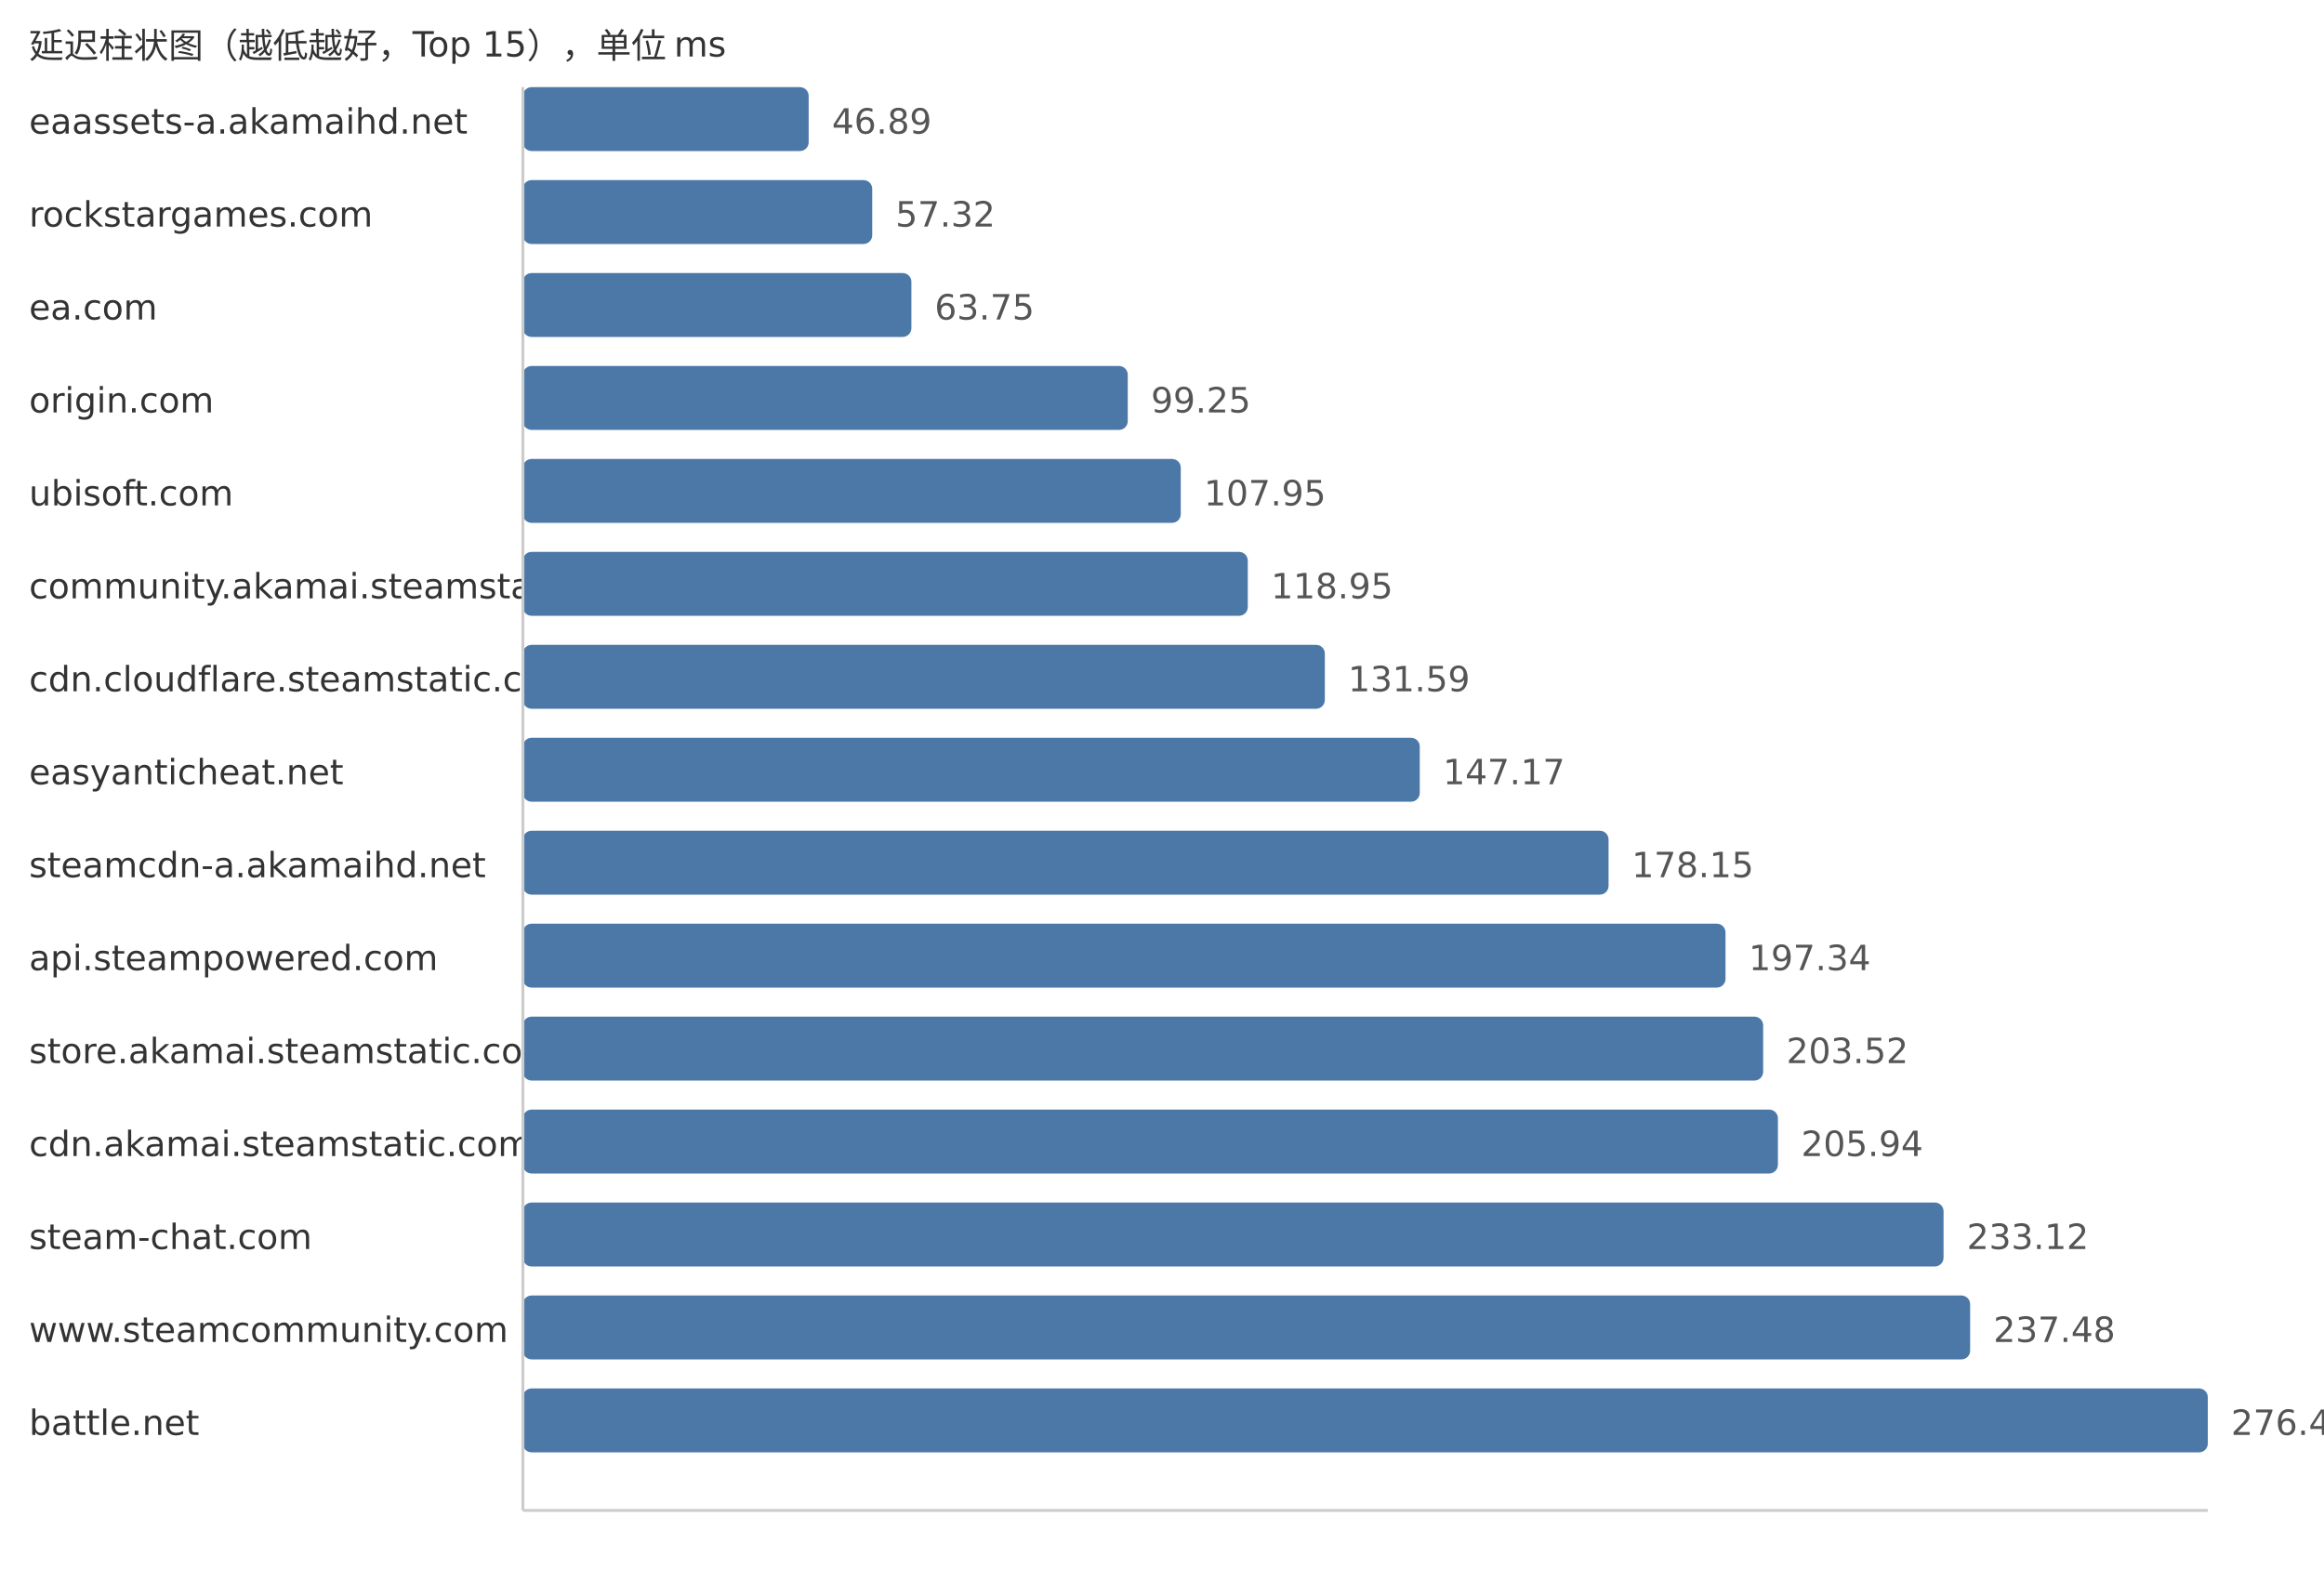
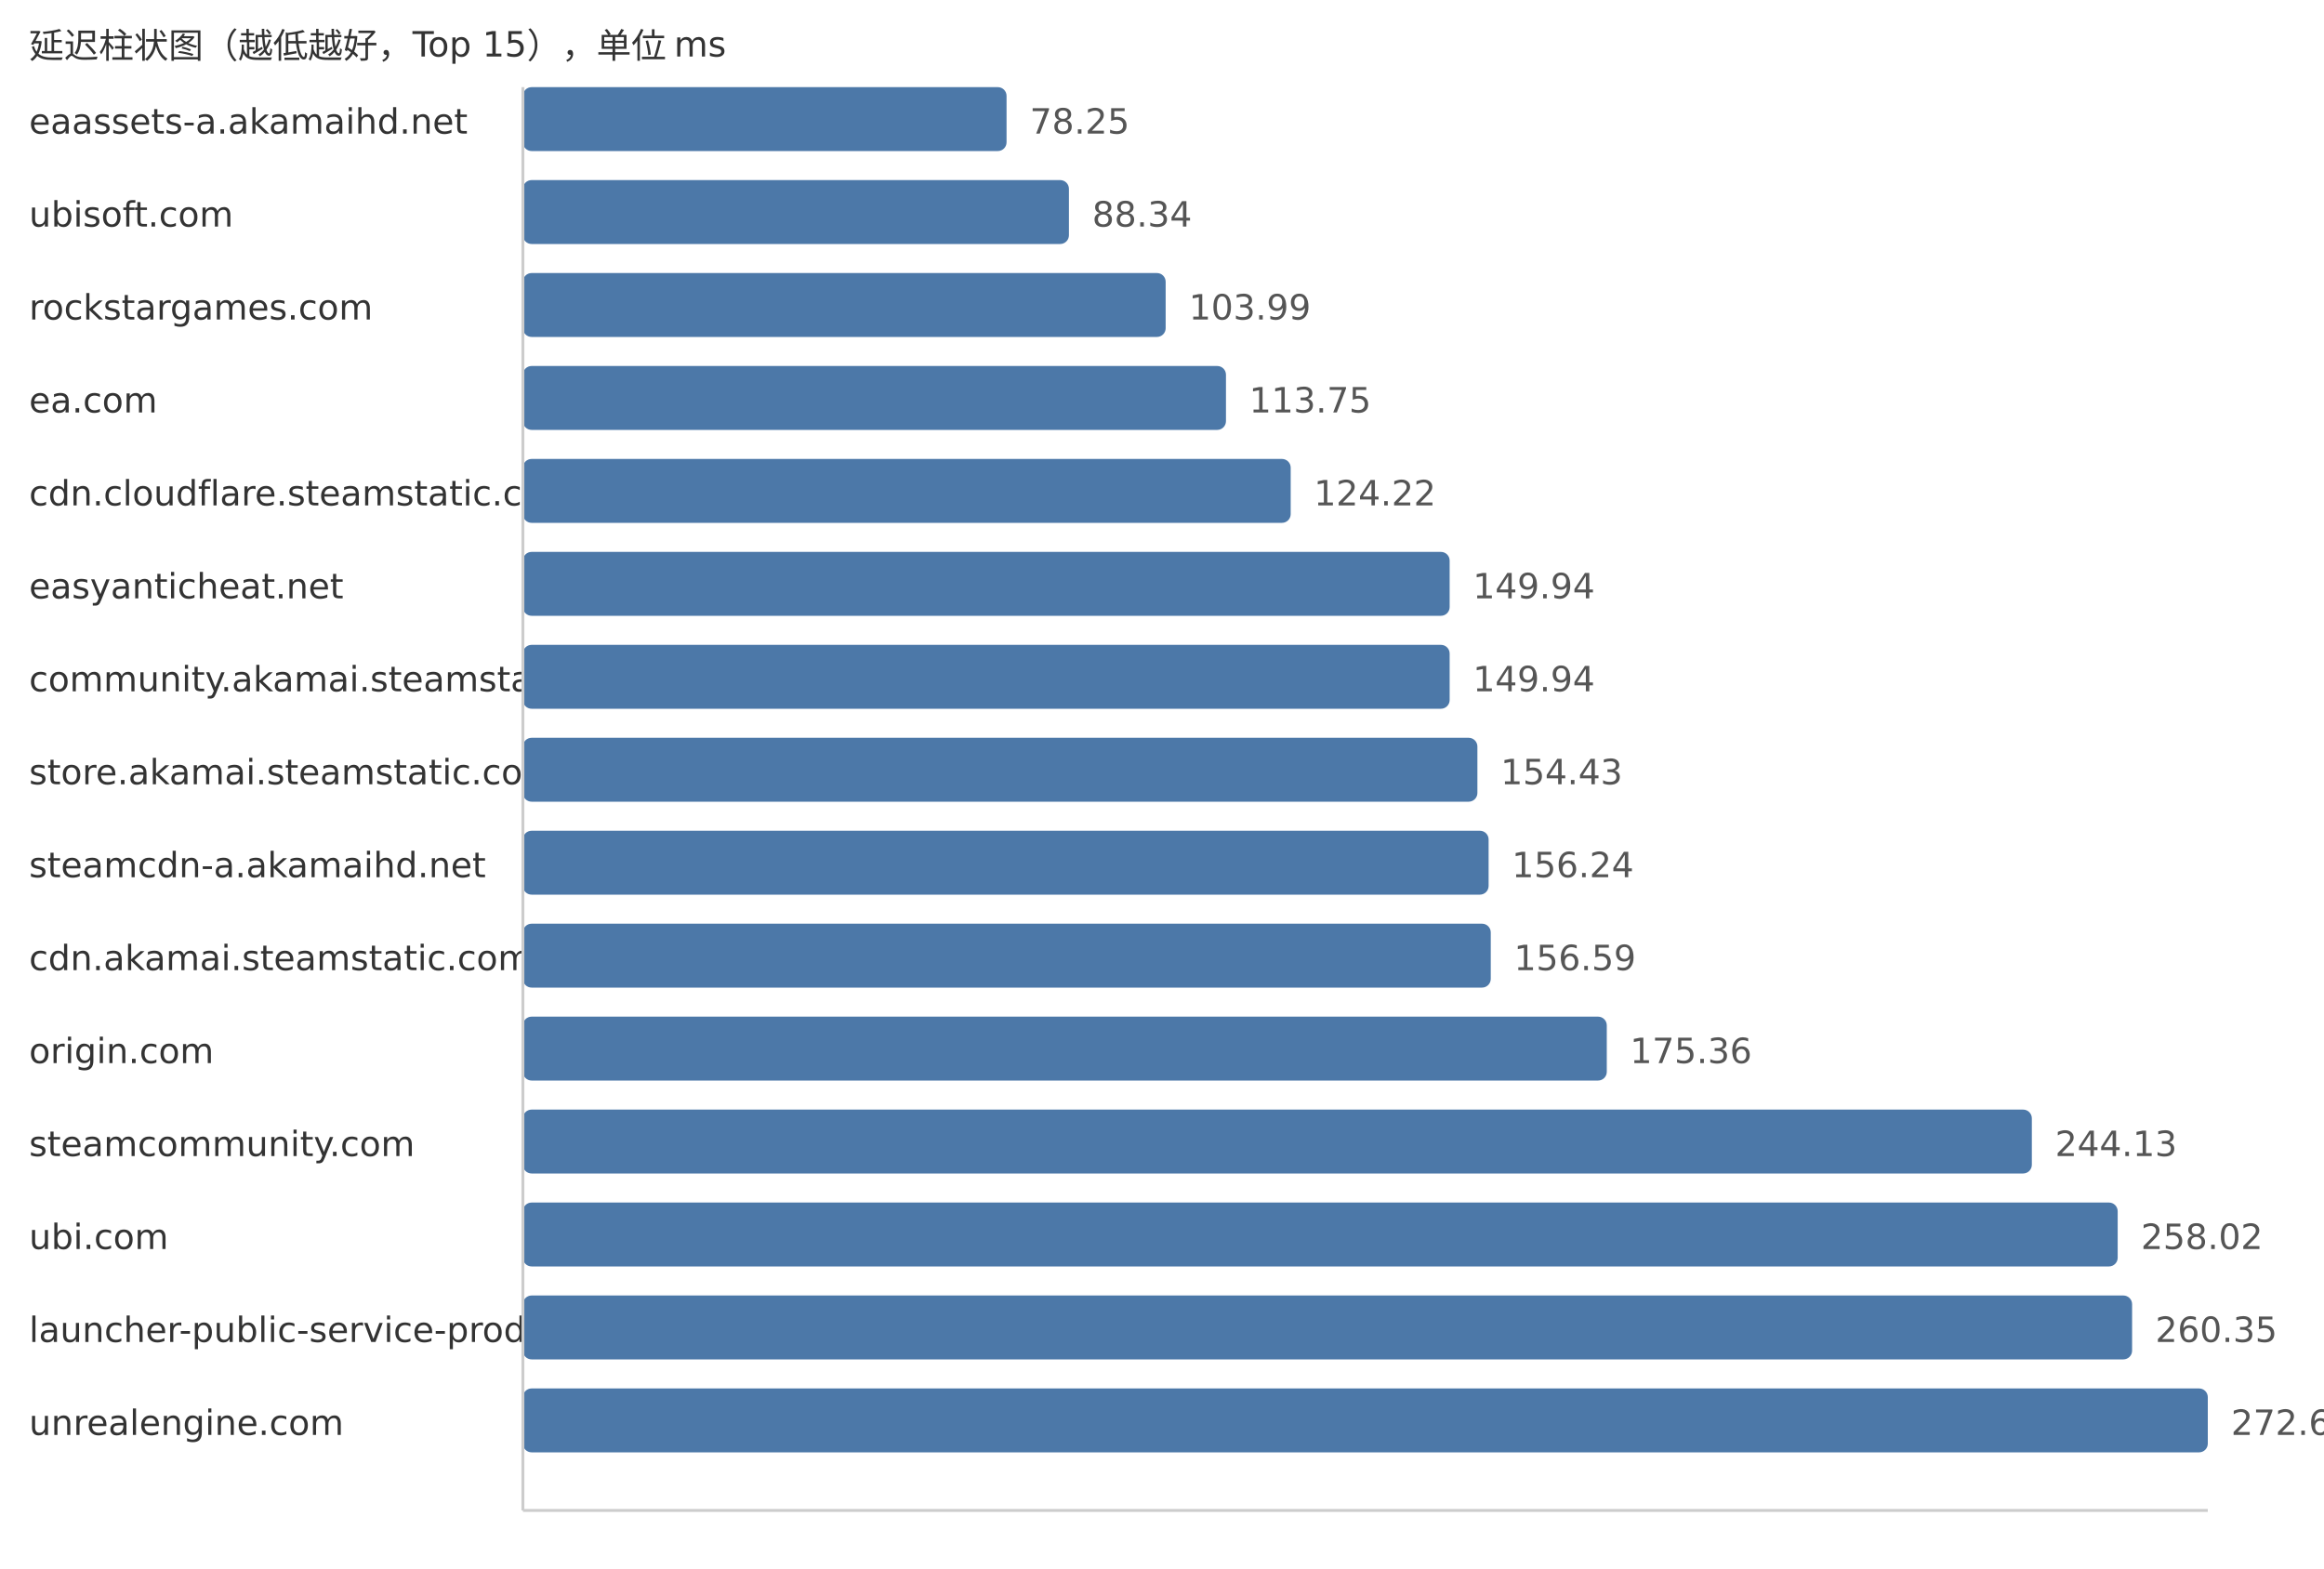
<svg xmlns="http://www.w3.org/2000/svg" width="800" height="540">
  <style> .label{font-family:DejaVu Sans,Verdana,Geneva,sans-serif;font-size:12px;fill:#333} .value{font-family:DejaVu Sans,Verdana,Geneva,sans-serif;font-size:12px;fill:#555} </style>
  <text x="10" y="20" class="label">延迟柱状图（越低越好，Top 15），单位 ms</text>
  <text x="10" y="46" class="label">eaassets-a.akamaihd.net</text>
-   <rect x="180" y="30" width="98.37" height="22" fill="#4c78a8" rx="3" />
-   <text x="286.37" y="46" class="value">46.89</text>
-   <text x="10" y="78" class="label">rockstargames.com</text>
-   <rect x="180" y="62" width="120.25" height="22" fill="#4c78a8" rx="3" />
-   <text x="308.25" y="78" class="value">57.32</text>
-   <text x="10" y="110" class="label">ea.com</text>
-   <rect x="180" y="94" width="133.73" height="22" fill="#4c78a8" rx="3" />
-   <text x="321.73" y="110" class="value">63.75</text>
-   <text x="10" y="142" class="label">origin.com</text>
-   <rect x="180" y="126" width="208.21" height="22" fill="#4c78a8" rx="3" />
-   <text x="396.21" y="142" class="value">99.25</text>
-   <text x="10" y="174" class="label">ubisoft.com</text>
-   <rect x="180" y="158" width="226.46" height="22" fill="#4c78a8" rx="3" />
-   <text x="414.46" y="174" class="value">107.95</text>
-   <text x="10" y="206" class="label">community.akamai.steamstatic.com</text>
-   <rect x="180" y="190" width="249.53" height="22" fill="#4c78a8" rx="3" />
-   <text x="437.53" y="206" class="value">118.95</text>
-   <text x="10" y="238" class="label">cdn.cloudflare.steamstatic.com</text>
-   <rect x="180" y="222" width="276.05" height="22" fill="#4c78a8" rx="3" />
-   <text x="464.05" y="238" class="value">131.59</text>
-   <text x="10" y="270" class="label">easyanticheat.net</text>
-   <rect x="180" y="254" width="308.73" height="22" fill="#4c78a8" rx="3" />
-   <text x="496.73" y="270" class="value">147.17</text>
+   <rect x="180" y="30" width="166.49" height="22" fill="#4c78a8" rx="3" />
+   <text x="354.49" y="46" class="value">78.25</text>
+   <text x="10" y="78" class="label">ubisoft.com</text>
+   <rect x="180" y="62" width="187.96" height="22" fill="#4c78a8" rx="3" />
+   <text x="375.96" y="78" class="value">88.34</text>
+   <text x="10" y="110" class="label">rockstargames.com</text>
+   <rect x="180" y="94" width="221.26" height="22" fill="#4c78a8" rx="3" />
+   <text x="409.26" y="110" class="value">103.99</text>
+   <text x="10" y="142" class="label">ea.com</text>
+   <rect x="180" y="126" width="242.02" height="22" fill="#4c78a8" rx="3" />
+   <text x="430.02" y="142" class="value">113.75</text>
+   <text x="10" y="174" class="label">cdn.cloudflare.steamstatic.com</text>
+   <rect x="180" y="158" width="264.3" height="22" fill="#4c78a8" rx="3" />
+   <text x="452.3" y="174" class="value">124.22</text>
+   <text x="10" y="206" class="label">easyanticheat.net</text>
+   <rect x="180" y="190" width="319.02" height="22" fill="#4c78a8" rx="3" />
+   <text x="507.02" y="206" class="value">149.94</text>
+   <text x="10" y="238" class="label">community.akamai.steamstatic.com</text>
+   <rect x="180" y="222" width="319.02" height="22" fill="#4c78a8" rx="3" />
+   <text x="507.02" y="238" class="value">149.94</text>
+   <text x="10" y="270" class="label">store.akamai.steamstatic.com</text>
+   <rect x="180" y="254" width="328.57" height="22" fill="#4c78a8" rx="3" />
+   <text x="516.57" y="270" class="value">154.43</text>
  <text x="10" y="302" class="label">steamcdn-a.akamaihd.net</text>
-   <rect x="180" y="286" width="373.72" height="22" fill="#4c78a8" rx="3" />
-   <text x="561.72" y="302" class="value">178.15</text>
-   <text x="10" y="334" class="label">api.steampowered.com</text>
-   <rect x="180" y="318" width="413.98" height="22" fill="#4c78a8" rx="3" />
-   <text x="601.98" y="334" class="value">197.34</text>
-   <text x="10" y="366" class="label">store.akamai.steamstatic.com</text>
-   <rect x="180" y="350" width="426.94" height="22" fill="#4c78a8" rx="3" />
-   <text x="614.94" y="366" class="value">203.52</text>
-   <text x="10" y="398" class="label">cdn.akamai.steamstatic.com</text>
-   <rect x="180" y="382" width="432.02" height="22" fill="#4c78a8" rx="3" />
-   <text x="620.02" y="398" class="value">205.94</text>
-   <text x="10" y="430" class="label">steam-chat.com</text>
-   <rect x="180" y="414" width="489.04" height="22" fill="#4c78a8" rx="3" />
-   <text x="677.04" y="430" class="value">233.12</text>
-   <text x="10" y="462" class="label">www.steamcommunity.com</text>
-   <rect x="180" y="446" width="498.19" height="22" fill="#4c78a8" rx="3" />
-   <text x="686.19" y="462" class="value">237.48</text>
-   <text x="10" y="494" class="label">battle.net</text>
+   <rect x="180" y="286" width="332.43" height="22" fill="#4c78a8" rx="3" />
+   <text x="520.43" y="302" class="value">156.24</text>
+   <text x="10" y="334" class="label">cdn.akamai.steamstatic.com</text>
+   <rect x="180" y="318" width="333.17" height="22" fill="#4c78a8" rx="3" />
+   <text x="521.17" y="334" class="value">156.59</text>
+   <text x="10" y="366" class="label">origin.com</text>
+   <rect x="180" y="350" width="373.11" height="22" fill="#4c78a8" rx="3" />
+   <text x="561.11" y="366" class="value">175.36</text>
+   <text x="10" y="398" class="label">steamcommunity.com</text>
+   <rect x="180" y="382" width="519.43" height="22" fill="#4c78a8" rx="3" />
+   <text x="707.43" y="398" class="value">244.13</text>
+   <text x="10" y="430" class="label">ubi.com</text>
+   <rect x="180" y="414" width="548.98" height="22" fill="#4c78a8" rx="3" />
+   <text x="736.98" y="430" class="value">258.02</text>
+   <text x="10" y="462" class="label">launcher-public-service-prod06.ol.epicgames.com</text>
+   <rect x="180" y="446" width="553.94" height="22" fill="#4c78a8" rx="3" />
+   <text x="741.94" y="462" class="value">260.35</text>
+   <text x="10" y="494" class="label">unrealengine.com</text>
  <rect x="180" y="478" width="580.0" height="22" fill="#4c78a8" rx="3" />
-   <text x="768.0" y="494" class="value">276.48</text>
+   <text x="768.0" y="494" class="value">272.60</text>
  <line x1="180" y1="30" x2="180" y2="520" stroke="#ccc" />
  <line x1="180" y1="520" x2="760" y2="520" stroke="#ccc" />
</svg>
